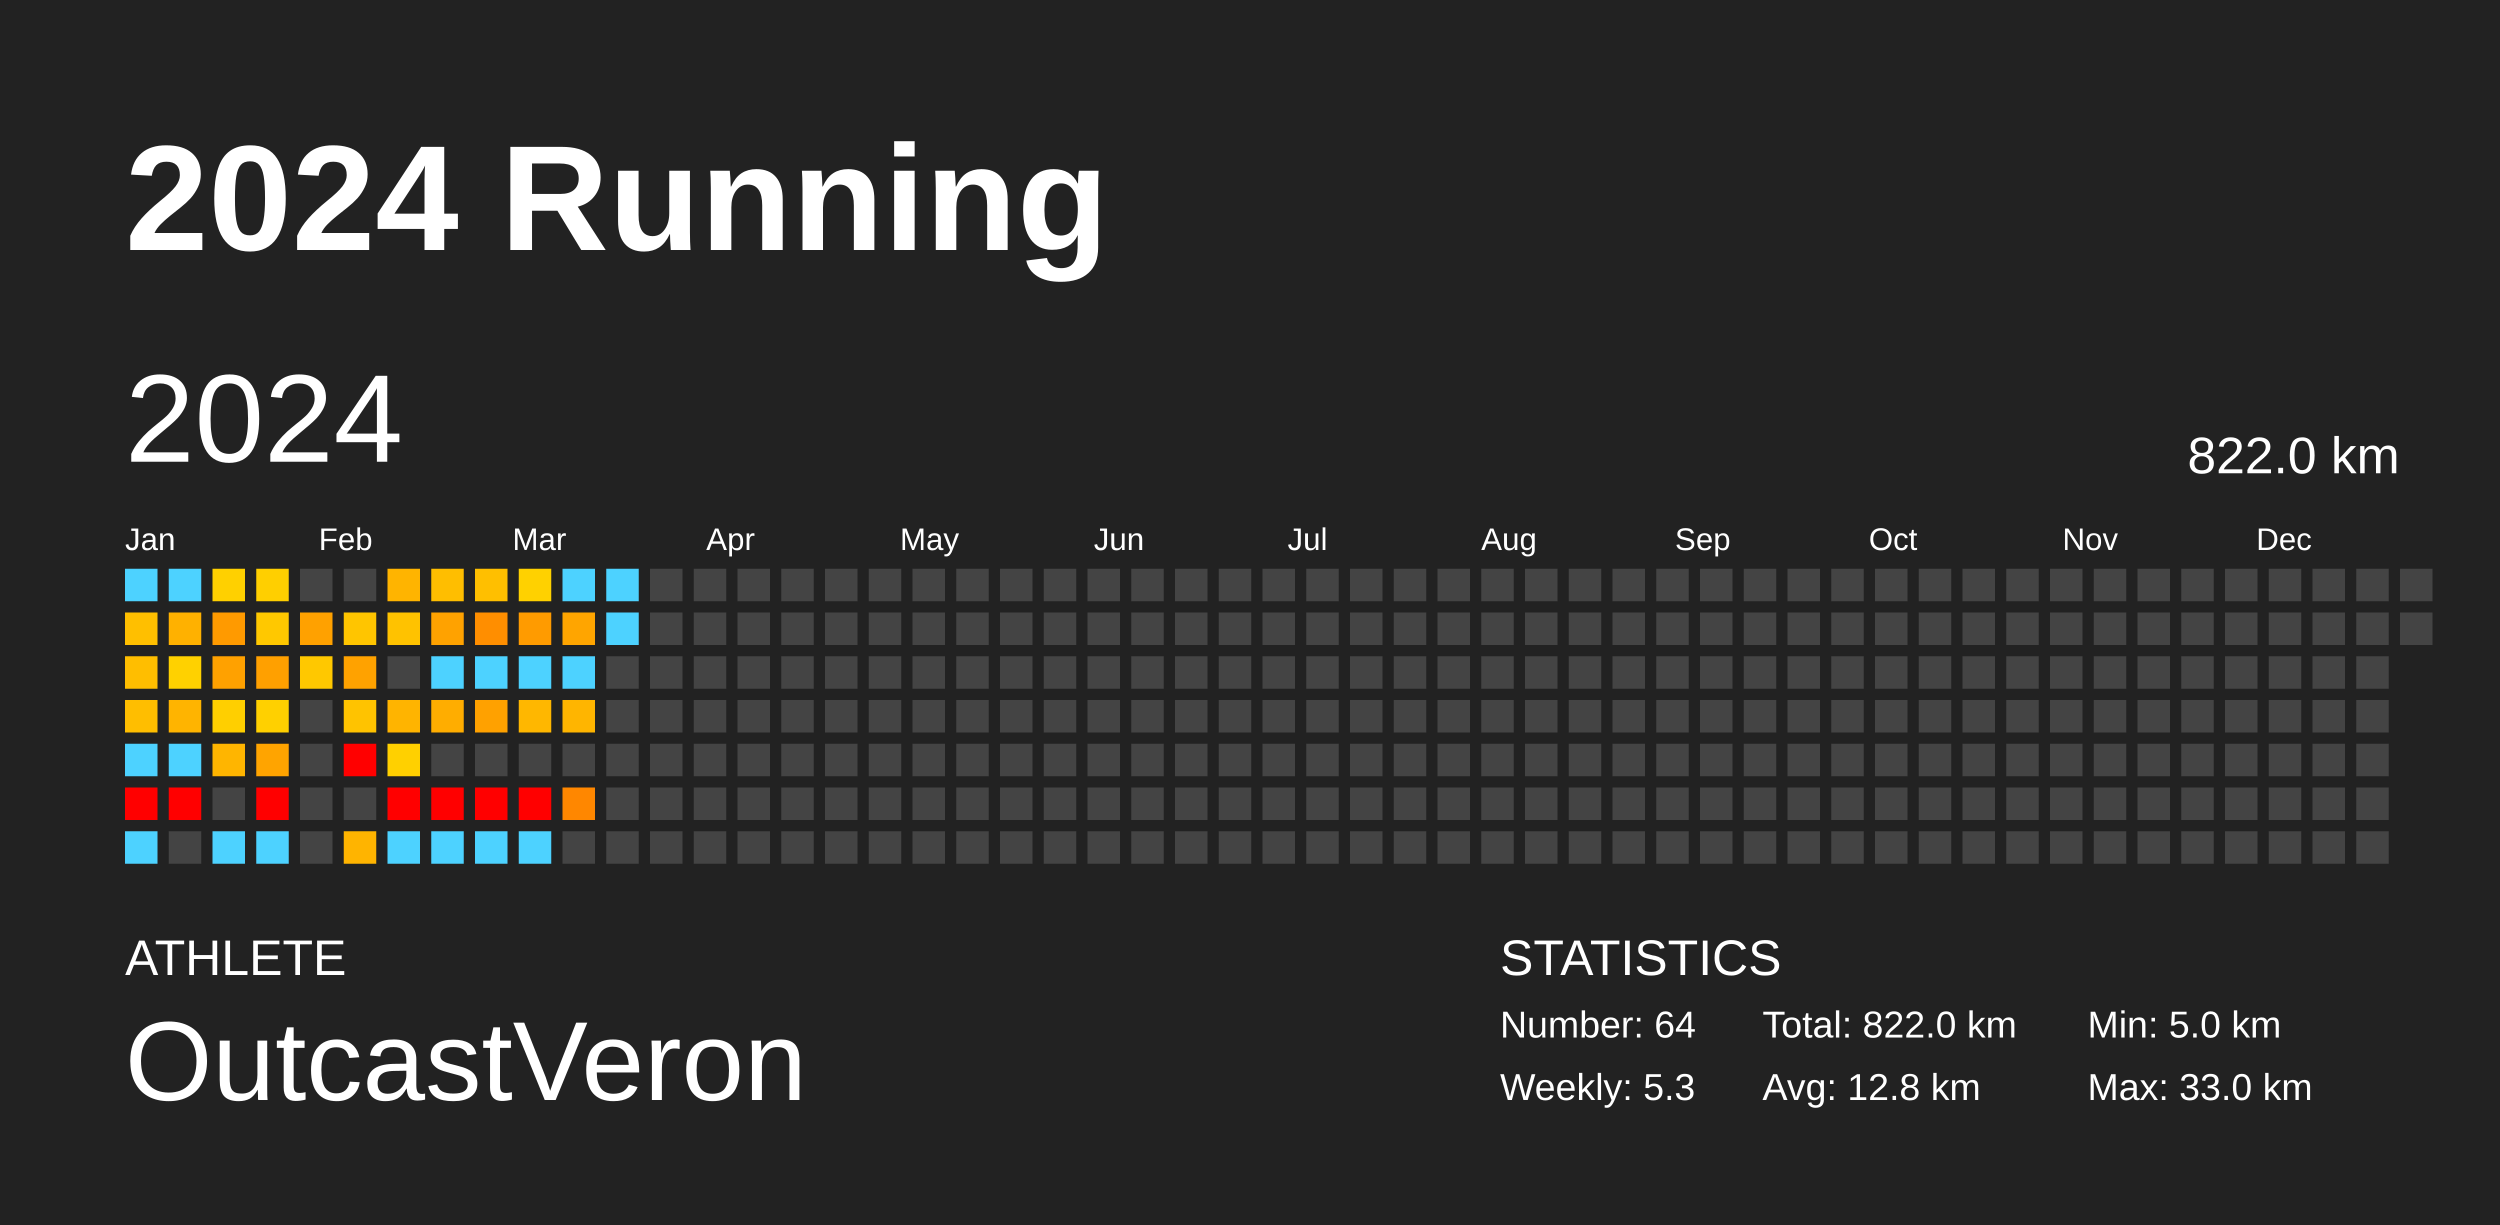
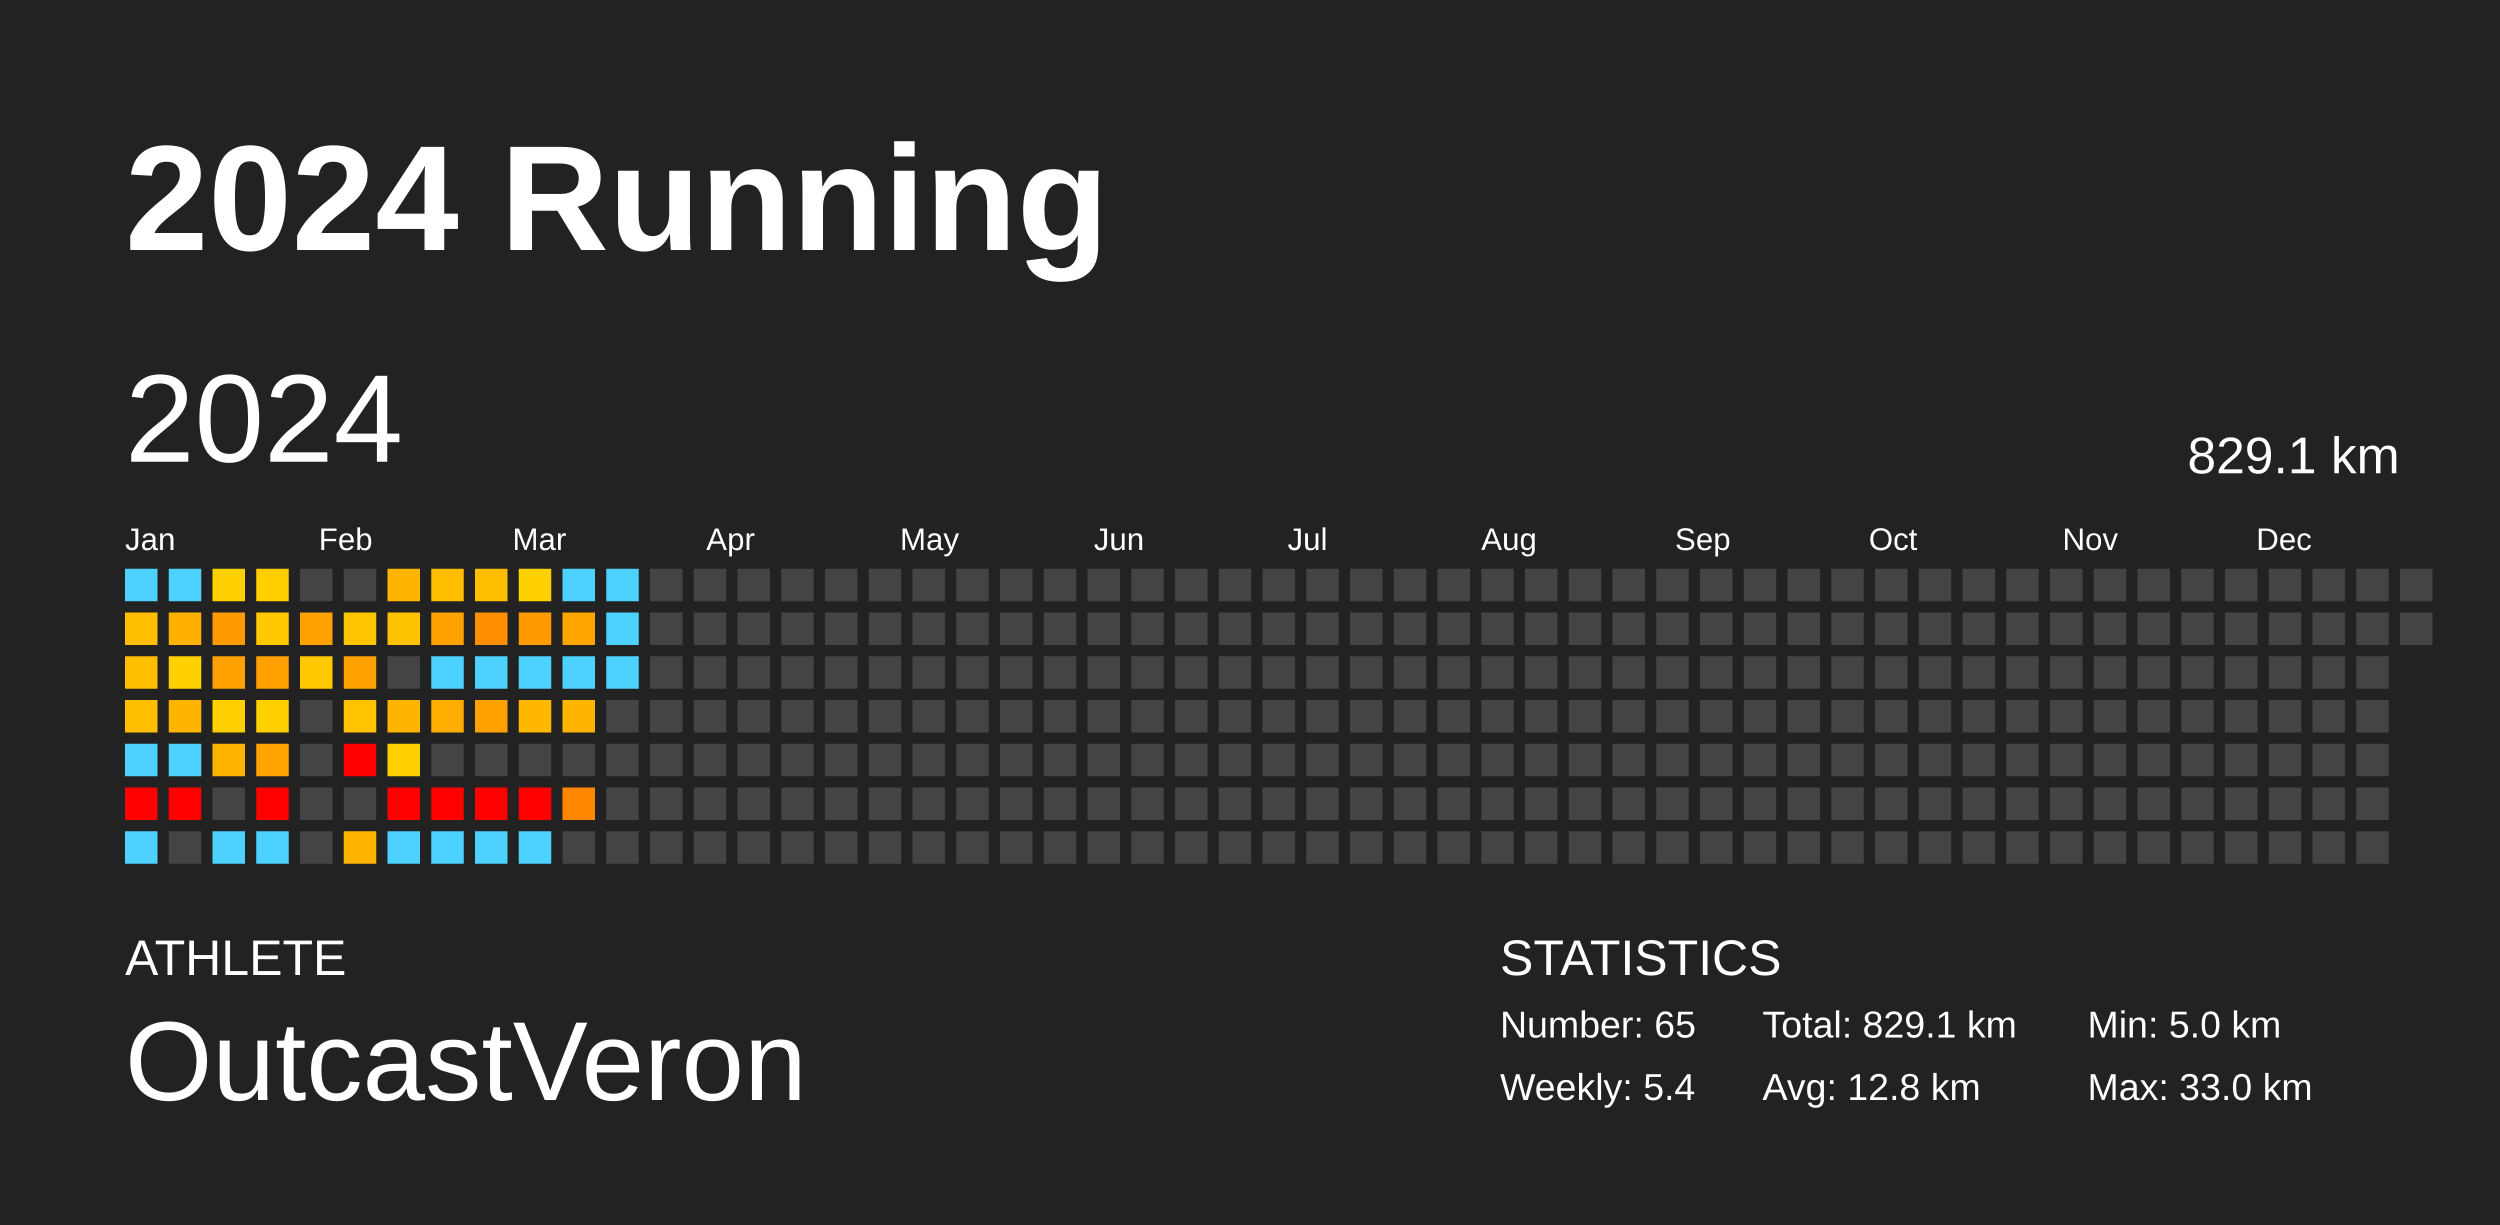
<svg xmlns="http://www.w3.org/2000/svg" baseProfile="full" height="98mm" version="1.1" viewBox="0,0,200,98" width="200mm">
  <defs />
  <rect fill="#222222" height="98" width="200" x="0" y="0" />
  <text fill="#FFFFFF" style="font-size:12px; font-family:Arial; font-weight:bold;" x="10" y="20">2024 Running</text>
  <text fill="#FFFFFF" style="font-size:4px; font-family:Arial" x="10" y="78">ATHLETE</text>
  <text fill="#FFFFFF" style="font-size:9px; font-family:Arial" x="10" y="88">OutcastVeron</text>
  <text fill="#FFFFFF" style="font-size:4px; font-family:Arial" x="120" y="78">STATISTICS</text>
-   <text fill="#FFFFFF" style="font-size:3px; font-family:Arial" x="120" y="83">Number: 64</text>
-   <text fill="#FFFFFF" style="font-size:3px; font-family:Arial" x="120" y="88">Weekly: 5.3</text>
-   <text fill="#FFFFFF" style="font-size:3px; font-family:Arial" x="141" y="83">Total: 822.0 km</text>
+   <text fill="#FFFFFF" style="font-size:3px; font-family:Arial" x="120" y="83">Number: 65</text>
+   <text fill="#FFFFFF" style="font-size:3px; font-family:Arial" x="120" y="88">Weekly: 5.4</text>
+   <text fill="#FFFFFF" style="font-size:3px; font-family:Arial" x="141" y="83">Total: 829.1 km</text>
  <text fill="#FFFFFF" style="font-size:3px; font-family:Arial" x="141" y="88">Avg: 12.8 km</text>
  <text fill="#FFFFFF" style="font-size:3px; font-family:Arial" x="167" y="83">Min: 5.0 km</text>
  <text fill="#FFFFFF" style="font-size:3px; font-family:Arial" x="167" y="88">Max: 33.0 km</text>
  <text dominant-baseline="hanging" fill="#FFFFFF" style="font-size:10.0px; font-family:Arial;" x="10" y="30">2024</text>
-   <text dominant-baseline="hanging" fill="#FFFFFF" style="font-size:4.125px; font-family:Arial;" x="175" y="35">822.0 km</text>
+   <text dominant-baseline="hanging" fill="#FFFFFF" style="font-size:4.125px; font-family:Arial;" x="175" y="35">829.1 km</text>
  <text fill="#FFFFFF" style="font-size:2.5px; font-family:Arial" x="10.0" y="44">Jan</text>
  <text fill="#FFFFFF" style="font-size:2.5px; font-family:Arial" x="25.5" y="44">Feb</text>
  <text fill="#FFFFFF" style="font-size:2.5px; font-family:Arial" x="41.0" y="44">Mar</text>
  <text fill="#FFFFFF" style="font-size:2.5px; font-family:Arial" x="56.5" y="44">Apr</text>
  <text fill="#FFFFFF" style="font-size:2.5px; font-family:Arial" x="72.0" y="44">May</text>
  <text fill="#FFFFFF" style="font-size:2.5px; font-family:Arial" x="87.5" y="44">Jun</text>
  <text fill="#FFFFFF" style="font-size:2.5px; font-family:Arial" x="103.0" y="44">Jul</text>
  <text fill="#FFFFFF" style="font-size:2.5px; font-family:Arial" x="118.5" y="44">Aug</text>
  <text fill="#FFFFFF" style="font-size:2.5px; font-family:Arial" x="134.0" y="44">Sep</text>
  <text fill="#FFFFFF" style="font-size:2.5px; font-family:Arial" x="149.5" y="44">Oct</text>
  <text fill="#FFFFFF" style="font-size:2.5px; font-family:Arial" x="165.0" y="44">Nov</text>
  <text fill="#FFFFFF" style="font-size:2.5px; font-family:Arial" x="180.5" y="44">Dec</text>
  <rect fill="#4dd2ff" height="2.6" width="2.6" x="10.0" y="45.5" />
  <rect fill="#ffbf00" height="2.6" width="2.6" x="10.0" y="49.0" />
  <rect fill="#ffbe00" height="2.6" width="2.6" x="10.0" y="52.5" />
  <rect fill="#ffbe00" height="2.6" width="2.6" x="10.0" y="56.0" />
  <rect fill="#4dd2ff" height="2.6" width="2.6" x="10.0" y="59.5" />
  <rect fill="red" height="2.6" width="2.6" x="10.0" y="63.0" />
  <rect fill="#4dd2ff" height="2.6" width="2.6" x="10.0" y="66.5" />
  <rect fill="#4dd2ff" height="2.6" width="2.6" x="13.5" y="45.5" />
  <rect fill="#ffb100" height="2.6" width="2.6" x="13.5" y="49.0" />
  <rect fill="#ffd100" height="2.6" width="2.6" x="13.5" y="52.5" />
  <rect fill="#ffb400" height="2.6" width="2.6" x="13.5" y="56.0" />
  <rect fill="#4dd2ff" height="2.6" width="2.6" x="13.5" y="59.5" />
  <rect fill="red" height="2.6" width="2.6" x="13.5" y="63.0" />
  <rect fill="#444444" height="2.6" width="2.6" x="13.5" y="66.5" />
  <rect fill="#ffd000" height="2.6" width="2.6" x="17.0" y="45.5" />
  <rect fill="#ff9a00" height="2.6" width="2.6" x="17.0" y="49.0" />
  <rect fill="#ffa100" height="2.6" width="2.6" x="17.0" y="52.5" />
  <rect fill="#ffcf00" height="2.6" width="2.6" x="17.0" y="56.0" />
  <rect fill="#ffb500" height="2.6" width="2.6" x="17.0" y="59.5" />
  <rect fill="#444444" height="2.6" width="2.6" x="17.0" y="63.0" />
  <rect fill="#4dd2ff" height="2.6" width="2.6" x="17.0" y="66.5" />
  <rect fill="#ffcf00" height="2.6" width="2.6" x="20.5" y="45.5" />
  <rect fill="#ffc800" height="2.6" width="2.6" x="20.5" y="49.0" />
  <rect fill="#ffa000" height="2.6" width="2.6" x="20.5" y="52.5" />
  <rect fill="#ffd000" height="2.6" width="2.6" x="20.5" y="56.0" />
  <rect fill="#ffa400" height="2.6" width="2.6" x="20.5" y="59.5" />
  <rect fill="red" height="2.6" width="2.6" x="20.5" y="63.0" />
  <rect fill="#4dd2ff" height="2.6" width="2.6" x="20.5" y="66.5" />
  <rect fill="#444444" height="2.6" width="2.6" x="24.0" y="45.5" />
  <rect fill="#ffa100" height="2.6" width="2.6" x="24.0" y="49.0" />
  <rect fill="#ffc800" height="2.6" width="2.6" x="24.0" y="52.5" />
  <rect fill="#444444" height="2.6" width="2.6" x="24.0" y="56.0" />
  <rect fill="#444444" height="2.6" width="2.6" x="24.0" y="59.5" />
  <rect fill="#444444" height="2.6" width="2.6" x="24.0" y="63.0" />
  <rect fill="#444444" height="2.6" width="2.6" x="24.0" y="66.5" />
  <rect fill="#444444" height="2.6" width="2.6" x="27.5" y="45.5" />
  <rect fill="#ffc500" height="2.6" width="2.6" x="27.5" y="49.0" />
  <rect fill="#ffa200" height="2.6" width="2.6" x="27.5" y="52.5" />
  <rect fill="#ffc300" height="2.6" width="2.6" x="27.5" y="56.0" />
  <rect fill="red" height="2.6" width="2.6" x="27.5" y="59.5" />
  <rect fill="#444444" height="2.6" width="2.6" x="27.5" y="63.0" />
  <rect fill="#ffb400" height="2.6" width="2.6" x="27.5" y="66.5" />
  <rect fill="#ffb400" height="2.6" width="2.6" x="31.0" y="45.5" />
  <rect fill="#ffc200" height="2.6" width="2.6" x="31.0" y="49.0" />
  <rect fill="#444444" height="2.6" width="2.6" x="31.0" y="52.5" />
  <rect fill="#ffb400" height="2.6" width="2.6" x="31.0" y="56.0" />
  <rect fill="#ffd000" height="2.6" width="2.6" x="31.0" y="59.5" />
  <rect fill="red" height="2.6" width="2.6" x="31.0" y="63.0" />
  <rect fill="#4dd2ff" height="2.6" width="2.6" x="31.0" y="66.5" />
  <rect fill="#ffbe00" height="2.6" width="2.6" x="34.5" y="45.5" />
  <rect fill="#ffa200" height="2.6" width="2.6" x="34.5" y="49.0" />
  <rect fill="#4dd2ff" height="2.6" width="2.6" x="34.5" y="52.5" />
  <rect fill="#ffad00" height="2.6" width="2.6" x="34.5" y="56.0" />
  <rect fill="#444444" height="2.6" width="2.6" x="34.5" y="59.5" />
  <rect fill="red" height="2.6" width="2.6" x="34.5" y="63.0" />
  <rect fill="#4dd2ff" height="2.6" width="2.6" x="34.5" y="66.5" />
  <rect fill="#ffbf00" height="2.6" width="2.6" x="38.0" y="45.5" />
  <rect fill="#ff8e00" height="2.6" width="2.6" x="38.0" y="49.0" />
  <rect fill="#4dd2ff" height="2.6" width="2.6" x="38.0" y="52.5" />
  <rect fill="#ffa100" height="2.6" width="2.6" x="38.0" y="56.0" />
  <rect fill="#444444" height="2.6" width="2.6" x="38.0" y="59.5" />
  <rect fill="red" height="2.6" width="2.6" x="38.0" y="63.0" />
  <rect fill="#4dd2ff" height="2.6" width="2.6" x="38.0" y="66.5" />
  <rect fill="#ffd100" height="2.6" width="2.6" x="41.5" y="45.5" />
  <rect fill="#ff9b00" height="2.6" width="2.6" x="41.5" y="49.0" />
  <rect fill="#4dd2ff" height="2.6" width="2.6" x="41.5" y="52.5" />
  <rect fill="#ffb700" height="2.6" width="2.6" x="41.5" y="56.0" />
  <rect fill="#444444" height="2.6" width="2.6" x="41.5" y="59.5" />
  <rect fill="red" height="2.6" width="2.6" x="41.5" y="63.0" />
  <rect fill="#4dd2ff" height="2.6" width="2.6" x="41.5" y="66.5" />
  <rect fill="#4dd2ff" height="2.6" width="2.6" x="45.0" y="45.5" />
  <rect fill="#ffa500" height="2.6" width="2.6" x="45.0" y="49.0" />
  <rect fill="#4dd2ff" height="2.6" width="2.6" x="45.0" y="52.5" />
  <rect fill="#ffb500" height="2.6" width="2.6" x="45.0" y="56.0" />
  <rect fill="#444444" height="2.6" width="2.6" x="45.0" y="59.5" />
  <rect fill="#ff8700" height="2.6" width="2.6" x="45.0" y="63.0" />
  <rect fill="#444444" height="2.6" width="2.6" x="45.0" y="66.5" />
  <rect fill="#4dd2ff" height="2.6" width="2.6" x="48.5" y="45.5" />
  <rect fill="#4dd2ff" height="2.6" width="2.6" x="48.5" y="49.0" />
-   <rect fill="#444444" height="2.6" width="2.6" x="48.5" y="52.5" />
+   <rect fill="#4dd2ff" height="2.6" width="2.6" x="48.5" y="52.5" />
  <rect fill="#444444" height="2.6" width="2.6" x="48.5" y="56.0" />
  <rect fill="#444444" height="2.6" width="2.6" x="48.5" y="59.5" />
  <rect fill="#444444" height="2.6" width="2.6" x="48.5" y="63.0" />
  <rect fill="#444444" height="2.6" width="2.6" x="48.5" y="66.5" />
  <rect fill="#444444" height="2.6" width="2.6" x="52.0" y="45.5" />
  <rect fill="#444444" height="2.6" width="2.6" x="52.0" y="49.0" />
  <rect fill="#444444" height="2.6" width="2.6" x="52.0" y="52.5" />
  <rect fill="#444444" height="2.6" width="2.6" x="52.0" y="56.0" />
  <rect fill="#444444" height="2.6" width="2.6" x="52.0" y="59.5" />
  <rect fill="#444444" height="2.6" width="2.6" x="52.0" y="63.0" />
  <rect fill="#444444" height="2.6" width="2.6" x="52.0" y="66.5" />
  <rect fill="#444444" height="2.6" width="2.6" x="55.5" y="45.5" />
  <rect fill="#444444" height="2.6" width="2.6" x="55.5" y="49.0" />
  <rect fill="#444444" height="2.6" width="2.6" x="55.5" y="52.5" />
  <rect fill="#444444" height="2.6" width="2.6" x="55.5" y="56.0" />
  <rect fill="#444444" height="2.6" width="2.6" x="55.5" y="59.5" />
  <rect fill="#444444" height="2.6" width="2.6" x="55.5" y="63.0" />
  <rect fill="#444444" height="2.6" width="2.6" x="55.5" y="66.5" />
  <rect fill="#444444" height="2.6" width="2.6" x="59.0" y="45.5" />
  <rect fill="#444444" height="2.6" width="2.6" x="59.0" y="49.0" />
  <rect fill="#444444" height="2.6" width="2.6" x="59.0" y="52.5" />
  <rect fill="#444444" height="2.6" width="2.6" x="59.0" y="56.0" />
  <rect fill="#444444" height="2.6" width="2.6" x="59.0" y="59.5" />
  <rect fill="#444444" height="2.6" width="2.6" x="59.0" y="63.0" />
  <rect fill="#444444" height="2.6" width="2.6" x="59.0" y="66.5" />
  <rect fill="#444444" height="2.6" width="2.6" x="62.5" y="45.5" />
  <rect fill="#444444" height="2.6" width="2.6" x="62.5" y="49.0" />
  <rect fill="#444444" height="2.6" width="2.6" x="62.5" y="52.5" />
  <rect fill="#444444" height="2.6" width="2.6" x="62.5" y="56.0" />
  <rect fill="#444444" height="2.6" width="2.6" x="62.5" y="59.5" />
  <rect fill="#444444" height="2.6" width="2.6" x="62.5" y="63.0" />
  <rect fill="#444444" height="2.6" width="2.6" x="62.5" y="66.5" />
  <rect fill="#444444" height="2.6" width="2.6" x="66.0" y="45.5" />
  <rect fill="#444444" height="2.6" width="2.6" x="66.0" y="49.0" />
  <rect fill="#444444" height="2.6" width="2.6" x="66.0" y="52.5" />
  <rect fill="#444444" height="2.6" width="2.6" x="66.0" y="56.0" />
  <rect fill="#444444" height="2.6" width="2.6" x="66.0" y="59.5" />
  <rect fill="#444444" height="2.6" width="2.6" x="66.0" y="63.0" />
  <rect fill="#444444" height="2.6" width="2.6" x="66.0" y="66.5" />
  <rect fill="#444444" height="2.6" width="2.6" x="69.5" y="45.5" />
  <rect fill="#444444" height="2.6" width="2.6" x="69.5" y="49.0" />
  <rect fill="#444444" height="2.6" width="2.6" x="69.5" y="52.5" />
  <rect fill="#444444" height="2.6" width="2.6" x="69.5" y="56.0" />
  <rect fill="#444444" height="2.6" width="2.6" x="69.5" y="59.5" />
  <rect fill="#444444" height="2.6" width="2.6" x="69.5" y="63.0" />
  <rect fill="#444444" height="2.6" width="2.6" x="69.5" y="66.5" />
  <rect fill="#444444" height="2.6" width="2.6" x="73.0" y="45.5" />
  <rect fill="#444444" height="2.6" width="2.6" x="73.0" y="49.0" />
  <rect fill="#444444" height="2.6" width="2.6" x="73.0" y="52.5" />
  <rect fill="#444444" height="2.6" width="2.6" x="73.0" y="56.0" />
  <rect fill="#444444" height="2.6" width="2.6" x="73.0" y="59.5" />
  <rect fill="#444444" height="2.6" width="2.6" x="73.0" y="63.0" />
  <rect fill="#444444" height="2.6" width="2.6" x="73.0" y="66.5" />
  <rect fill="#444444" height="2.6" width="2.6" x="76.5" y="45.5" />
  <rect fill="#444444" height="2.6" width="2.6" x="76.5" y="49.0" />
  <rect fill="#444444" height="2.6" width="2.6" x="76.5" y="52.5" />
  <rect fill="#444444" height="2.6" width="2.6" x="76.5" y="56.0" />
  <rect fill="#444444" height="2.6" width="2.6" x="76.5" y="59.5" />
  <rect fill="#444444" height="2.6" width="2.6" x="76.5" y="63.0" />
  <rect fill="#444444" height="2.6" width="2.6" x="76.5" y="66.5" />
  <rect fill="#444444" height="2.6" width="2.6" x="80.0" y="45.5" />
  <rect fill="#444444" height="2.6" width="2.6" x="80.0" y="49.0" />
  <rect fill="#444444" height="2.6" width="2.6" x="80.0" y="52.5" />
  <rect fill="#444444" height="2.6" width="2.6" x="80.0" y="56.0" />
  <rect fill="#444444" height="2.6" width="2.6" x="80.0" y="59.5" />
  <rect fill="#444444" height="2.6" width="2.6" x="80.0" y="63.0" />
  <rect fill="#444444" height="2.6" width="2.6" x="80.0" y="66.5" />
  <rect fill="#444444" height="2.6" width="2.6" x="83.5" y="45.5" />
  <rect fill="#444444" height="2.6" width="2.6" x="83.5" y="49.0" />
  <rect fill="#444444" height="2.6" width="2.6" x="83.5" y="52.5" />
  <rect fill="#444444" height="2.6" width="2.6" x="83.5" y="56.0" />
  <rect fill="#444444" height="2.6" width="2.6" x="83.5" y="59.5" />
  <rect fill="#444444" height="2.6" width="2.6" x="83.5" y="63.0" />
  <rect fill="#444444" height="2.6" width="2.6" x="83.5" y="66.5" />
  <rect fill="#444444" height="2.6" width="2.6" x="87.0" y="45.5" />
  <rect fill="#444444" height="2.6" width="2.6" x="87.0" y="49.0" />
  <rect fill="#444444" height="2.6" width="2.6" x="87.0" y="52.5" />
  <rect fill="#444444" height="2.6" width="2.6" x="87.0" y="56.0" />
  <rect fill="#444444" height="2.6" width="2.6" x="87.0" y="59.5" />
  <rect fill="#444444" height="2.6" width="2.6" x="87.0" y="63.0" />
  <rect fill="#444444" height="2.6" width="2.6" x="87.0" y="66.5" />
  <rect fill="#444444" height="2.6" width="2.6" x="90.5" y="45.5" />
  <rect fill="#444444" height="2.6" width="2.6" x="90.5" y="49.0" />
  <rect fill="#444444" height="2.6" width="2.6" x="90.5" y="52.5" />
  <rect fill="#444444" height="2.6" width="2.6" x="90.5" y="56.0" />
  <rect fill="#444444" height="2.6" width="2.6" x="90.5" y="59.5" />
  <rect fill="#444444" height="2.6" width="2.6" x="90.5" y="63.0" />
  <rect fill="#444444" height="2.6" width="2.6" x="90.5" y="66.5" />
  <rect fill="#444444" height="2.6" width="2.6" x="94.0" y="45.5" />
  <rect fill="#444444" height="2.6" width="2.6" x="94.0" y="49.0" />
  <rect fill="#444444" height="2.6" width="2.6" x="94.0" y="52.5" />
  <rect fill="#444444" height="2.6" width="2.6" x="94.0" y="56.0" />
  <rect fill="#444444" height="2.6" width="2.6" x="94.0" y="59.5" />
  <rect fill="#444444" height="2.6" width="2.6" x="94.0" y="63.0" />
  <rect fill="#444444" height="2.6" width="2.6" x="94.0" y="66.5" />
  <rect fill="#444444" height="2.6" width="2.6" x="97.5" y="45.5" />
  <rect fill="#444444" height="2.6" width="2.6" x="97.5" y="49.0" />
  <rect fill="#444444" height="2.6" width="2.6" x="97.5" y="52.5" />
  <rect fill="#444444" height="2.6" width="2.6" x="97.5" y="56.0" />
  <rect fill="#444444" height="2.6" width="2.6" x="97.5" y="59.5" />
  <rect fill="#444444" height="2.6" width="2.6" x="97.5" y="63.0" />
  <rect fill="#444444" height="2.6" width="2.6" x="97.5" y="66.5" />
  <rect fill="#444444" height="2.6" width="2.6" x="101.0" y="45.5" />
  <rect fill="#444444" height="2.6" width="2.6" x="101.0" y="49.0" />
  <rect fill="#444444" height="2.6" width="2.6" x="101.0" y="52.5" />
  <rect fill="#444444" height="2.6" width="2.6" x="101.0" y="56.0" />
  <rect fill="#444444" height="2.6" width="2.6" x="101.0" y="59.5" />
  <rect fill="#444444" height="2.6" width="2.6" x="101.0" y="63.0" />
  <rect fill="#444444" height="2.6" width="2.6" x="101.0" y="66.5" />
  <rect fill="#444444" height="2.6" width="2.6" x="104.5" y="45.5" />
  <rect fill="#444444" height="2.6" width="2.6" x="104.5" y="49.0" />
  <rect fill="#444444" height="2.6" width="2.6" x="104.5" y="52.5" />
  <rect fill="#444444" height="2.6" width="2.6" x="104.5" y="56.0" />
  <rect fill="#444444" height="2.6" width="2.6" x="104.5" y="59.5" />
  <rect fill="#444444" height="2.6" width="2.6" x="104.5" y="63.0" />
  <rect fill="#444444" height="2.6" width="2.6" x="104.5" y="66.5" />
  <rect fill="#444444" height="2.6" width="2.6" x="108.0" y="45.5" />
  <rect fill="#444444" height="2.6" width="2.6" x="108.0" y="49.0" />
  <rect fill="#444444" height="2.6" width="2.6" x="108.0" y="52.5" />
  <rect fill="#444444" height="2.6" width="2.6" x="108.0" y="56.0" />
  <rect fill="#444444" height="2.6" width="2.6" x="108.0" y="59.5" />
  <rect fill="#444444" height="2.6" width="2.6" x="108.0" y="63.0" />
  <rect fill="#444444" height="2.6" width="2.6" x="108.0" y="66.5" />
  <rect fill="#444444" height="2.6" width="2.6" x="111.5" y="45.5" />
  <rect fill="#444444" height="2.6" width="2.6" x="111.5" y="49.0" />
  <rect fill="#444444" height="2.6" width="2.6" x="111.5" y="52.5" />
  <rect fill="#444444" height="2.6" width="2.6" x="111.5" y="56.0" />
  <rect fill="#444444" height="2.6" width="2.6" x="111.5" y="59.5" />
  <rect fill="#444444" height="2.6" width="2.6" x="111.5" y="63.0" />
  <rect fill="#444444" height="2.6" width="2.6" x="111.5" y="66.5" />
  <rect fill="#444444" height="2.6" width="2.6" x="115.0" y="45.5" />
  <rect fill="#444444" height="2.6" width="2.6" x="115.0" y="49.0" />
  <rect fill="#444444" height="2.6" width="2.6" x="115.0" y="52.5" />
  <rect fill="#444444" height="2.6" width="2.6" x="115.0" y="56.0" />
  <rect fill="#444444" height="2.6" width="2.6" x="115.0" y="59.5" />
  <rect fill="#444444" height="2.6" width="2.6" x="115.0" y="63.0" />
  <rect fill="#444444" height="2.6" width="2.6" x="115.0" y="66.5" />
  <rect fill="#444444" height="2.6" width="2.6" x="118.5" y="45.5" />
  <rect fill="#444444" height="2.6" width="2.6" x="118.5" y="49.0" />
  <rect fill="#444444" height="2.6" width="2.6" x="118.5" y="52.5" />
  <rect fill="#444444" height="2.6" width="2.6" x="118.5" y="56.0" />
  <rect fill="#444444" height="2.6" width="2.6" x="118.5" y="59.5" />
  <rect fill="#444444" height="2.6" width="2.6" x="118.5" y="63.0" />
  <rect fill="#444444" height="2.6" width="2.6" x="118.5" y="66.5" />
  <rect fill="#444444" height="2.6" width="2.6" x="122.0" y="45.5" />
  <rect fill="#444444" height="2.6" width="2.6" x="122.0" y="49.0" />
  <rect fill="#444444" height="2.6" width="2.6" x="122.0" y="52.5" />
  <rect fill="#444444" height="2.6" width="2.6" x="122.0" y="56.0" />
  <rect fill="#444444" height="2.6" width="2.6" x="122.0" y="59.5" />
  <rect fill="#444444" height="2.6" width="2.6" x="122.0" y="63.0" />
  <rect fill="#444444" height="2.6" width="2.6" x="122.0" y="66.5" />
  <rect fill="#444444" height="2.6" width="2.6" x="125.5" y="45.5" />
  <rect fill="#444444" height="2.6" width="2.6" x="125.5" y="49.0" />
  <rect fill="#444444" height="2.6" width="2.6" x="125.5" y="52.5" />
  <rect fill="#444444" height="2.6" width="2.6" x="125.5" y="56.0" />
  <rect fill="#444444" height="2.6" width="2.6" x="125.5" y="59.5" />
  <rect fill="#444444" height="2.6" width="2.6" x="125.5" y="63.0" />
  <rect fill="#444444" height="2.6" width="2.6" x="125.5" y="66.5" />
  <rect fill="#444444" height="2.6" width="2.6" x="129.0" y="45.5" />
  <rect fill="#444444" height="2.6" width="2.6" x="129.0" y="49.0" />
  <rect fill="#444444" height="2.6" width="2.6" x="129.0" y="52.5" />
  <rect fill="#444444" height="2.6" width="2.6" x="129.0" y="56.0" />
  <rect fill="#444444" height="2.6" width="2.6" x="129.0" y="59.5" />
  <rect fill="#444444" height="2.6" width="2.6" x="129.0" y="63.0" />
  <rect fill="#444444" height="2.6" width="2.6" x="129.0" y="66.5" />
  <rect fill="#444444" height="2.6" width="2.6" x="132.5" y="45.5" />
  <rect fill="#444444" height="2.6" width="2.6" x="132.5" y="49.0" />
  <rect fill="#444444" height="2.6" width="2.6" x="132.5" y="52.5" />
  <rect fill="#444444" height="2.6" width="2.6" x="132.5" y="56.0" />
  <rect fill="#444444" height="2.6" width="2.6" x="132.5" y="59.5" />
  <rect fill="#444444" height="2.6" width="2.6" x="132.5" y="63.0" />
  <rect fill="#444444" height="2.6" width="2.6" x="132.5" y="66.5" />
  <rect fill="#444444" height="2.6" width="2.6" x="136.0" y="45.5" />
  <rect fill="#444444" height="2.6" width="2.6" x="136.0" y="49.0" />
  <rect fill="#444444" height="2.6" width="2.6" x="136.0" y="52.5" />
  <rect fill="#444444" height="2.6" width="2.6" x="136.0" y="56.0" />
  <rect fill="#444444" height="2.6" width="2.6" x="136.0" y="59.5" />
  <rect fill="#444444" height="2.6" width="2.6" x="136.0" y="63.0" />
  <rect fill="#444444" height="2.6" width="2.6" x="136.0" y="66.5" />
  <rect fill="#444444" height="2.6" width="2.6" x="139.5" y="45.5" />
  <rect fill="#444444" height="2.6" width="2.6" x="139.5" y="49.0" />
  <rect fill="#444444" height="2.6" width="2.6" x="139.5" y="52.5" />
  <rect fill="#444444" height="2.6" width="2.6" x="139.5" y="56.0" />
  <rect fill="#444444" height="2.6" width="2.6" x="139.5" y="59.5" />
  <rect fill="#444444" height="2.6" width="2.6" x="139.5" y="63.0" />
  <rect fill="#444444" height="2.6" width="2.6" x="139.5" y="66.5" />
  <rect fill="#444444" height="2.6" width="2.6" x="143.0" y="45.5" />
  <rect fill="#444444" height="2.6" width="2.6" x="143.0" y="49.0" />
  <rect fill="#444444" height="2.6" width="2.6" x="143.0" y="52.5" />
  <rect fill="#444444" height="2.6" width="2.6" x="143.0" y="56.0" />
  <rect fill="#444444" height="2.6" width="2.6" x="143.0" y="59.5" />
  <rect fill="#444444" height="2.6" width="2.6" x="143.0" y="63.0" />
  <rect fill="#444444" height="2.6" width="2.6" x="143.0" y="66.5" />
  <rect fill="#444444" height="2.6" width="2.6" x="146.5" y="45.5" />
  <rect fill="#444444" height="2.6" width="2.6" x="146.5" y="49.0" />
  <rect fill="#444444" height="2.6" width="2.6" x="146.5" y="52.5" />
  <rect fill="#444444" height="2.6" width="2.6" x="146.5" y="56.0" />
  <rect fill="#444444" height="2.6" width="2.6" x="146.5" y="59.5" />
  <rect fill="#444444" height="2.6" width="2.6" x="146.5" y="63.0" />
  <rect fill="#444444" height="2.6" width="2.6" x="146.5" y="66.5" />
  <rect fill="#444444" height="2.6" width="2.6" x="150.0" y="45.5" />
  <rect fill="#444444" height="2.6" width="2.6" x="150.0" y="49.0" />
  <rect fill="#444444" height="2.6" width="2.6" x="150.0" y="52.5" />
  <rect fill="#444444" height="2.6" width="2.6" x="150.0" y="56.0" />
  <rect fill="#444444" height="2.6" width="2.6" x="150.0" y="59.5" />
  <rect fill="#444444" height="2.6" width="2.6" x="150.0" y="63.0" />
  <rect fill="#444444" height="2.6" width="2.6" x="150.0" y="66.5" />
  <rect fill="#444444" height="2.6" width="2.6" x="153.5" y="45.5" />
  <rect fill="#444444" height="2.6" width="2.6" x="153.5" y="49.0" />
  <rect fill="#444444" height="2.6" width="2.6" x="153.5" y="52.5" />
  <rect fill="#444444" height="2.6" width="2.6" x="153.5" y="56.0" />
  <rect fill="#444444" height="2.6" width="2.6" x="153.5" y="59.5" />
  <rect fill="#444444" height="2.6" width="2.6" x="153.5" y="63.0" />
  <rect fill="#444444" height="2.6" width="2.6" x="153.5" y="66.5" />
  <rect fill="#444444" height="2.6" width="2.6" x="157.0" y="45.5" />
  <rect fill="#444444" height="2.6" width="2.6" x="157.0" y="49.0" />
  <rect fill="#444444" height="2.6" width="2.6" x="157.0" y="52.5" />
  <rect fill="#444444" height="2.6" width="2.6" x="157.0" y="56.0" />
  <rect fill="#444444" height="2.6" width="2.6" x="157.0" y="59.5" />
  <rect fill="#444444" height="2.6" width="2.6" x="157.0" y="63.0" />
  <rect fill="#444444" height="2.6" width="2.6" x="157.0" y="66.5" />
  <rect fill="#444444" height="2.6" width="2.6" x="160.5" y="45.5" />
  <rect fill="#444444" height="2.6" width="2.6" x="160.5" y="49.0" />
  <rect fill="#444444" height="2.6" width="2.6" x="160.5" y="52.5" />
  <rect fill="#444444" height="2.6" width="2.6" x="160.5" y="56.0" />
  <rect fill="#444444" height="2.6" width="2.6" x="160.5" y="59.5" />
  <rect fill="#444444" height="2.6" width="2.6" x="160.5" y="63.0" />
  <rect fill="#444444" height="2.6" width="2.6" x="160.5" y="66.5" />
  <rect fill="#444444" height="2.6" width="2.6" x="164.0" y="45.5" />
  <rect fill="#444444" height="2.6" width="2.6" x="164.0" y="49.0" />
  <rect fill="#444444" height="2.6" width="2.6" x="164.0" y="52.5" />
  <rect fill="#444444" height="2.6" width="2.6" x="164.0" y="56.0" />
  <rect fill="#444444" height="2.6" width="2.6" x="164.0" y="59.5" />
  <rect fill="#444444" height="2.6" width="2.6" x="164.0" y="63.0" />
  <rect fill="#444444" height="2.6" width="2.6" x="164.0" y="66.5" />
  <rect fill="#444444" height="2.6" width="2.6" x="167.5" y="45.5" />
  <rect fill="#444444" height="2.6" width="2.6" x="167.5" y="49.0" />
  <rect fill="#444444" height="2.6" width="2.6" x="167.5" y="52.5" />
  <rect fill="#444444" height="2.6" width="2.6" x="167.5" y="56.0" />
  <rect fill="#444444" height="2.6" width="2.6" x="167.5" y="59.5" />
  <rect fill="#444444" height="2.6" width="2.6" x="167.5" y="63.0" />
  <rect fill="#444444" height="2.6" width="2.6" x="167.5" y="66.5" />
  <rect fill="#444444" height="2.6" width="2.6" x="171.0" y="45.5" />
  <rect fill="#444444" height="2.6" width="2.6" x="171.0" y="49.0" />
  <rect fill="#444444" height="2.6" width="2.6" x="171.0" y="52.5" />
  <rect fill="#444444" height="2.6" width="2.6" x="171.0" y="56.0" />
  <rect fill="#444444" height="2.6" width="2.6" x="171.0" y="59.5" />
  <rect fill="#444444" height="2.6" width="2.6" x="171.0" y="63.0" />
  <rect fill="#444444" height="2.6" width="2.6" x="171.0" y="66.5" />
  <rect fill="#444444" height="2.6" width="2.6" x="174.5" y="45.5" />
  <rect fill="#444444" height="2.6" width="2.6" x="174.5" y="49.0" />
  <rect fill="#444444" height="2.6" width="2.6" x="174.5" y="52.5" />
  <rect fill="#444444" height="2.6" width="2.6" x="174.5" y="56.0" />
  <rect fill="#444444" height="2.6" width="2.6" x="174.5" y="59.5" />
  <rect fill="#444444" height="2.6" width="2.6" x="174.5" y="63.0" />
  <rect fill="#444444" height="2.6" width="2.6" x="174.5" y="66.5" />
  <rect fill="#444444" height="2.6" width="2.6" x="178.0" y="45.5" />
  <rect fill="#444444" height="2.6" width="2.6" x="178.0" y="49.0" />
  <rect fill="#444444" height="2.6" width="2.6" x="178.0" y="52.5" />
  <rect fill="#444444" height="2.6" width="2.6" x="178.0" y="56.0" />
  <rect fill="#444444" height="2.6" width="2.6" x="178.0" y="59.5" />
  <rect fill="#444444" height="2.6" width="2.6" x="178.0" y="63.0" />
  <rect fill="#444444" height="2.6" width="2.6" x="178.0" y="66.5" />
  <rect fill="#444444" height="2.6" width="2.6" x="181.5" y="45.5" />
  <rect fill="#444444" height="2.6" width="2.6" x="181.5" y="49.0" />
  <rect fill="#444444" height="2.6" width="2.6" x="181.5" y="52.5" />
  <rect fill="#444444" height="2.6" width="2.6" x="181.5" y="56.0" />
  <rect fill="#444444" height="2.6" width="2.6" x="181.5" y="59.5" />
  <rect fill="#444444" height="2.6" width="2.6" x="181.5" y="63.0" />
  <rect fill="#444444" height="2.6" width="2.6" x="181.5" y="66.5" />
  <rect fill="#444444" height="2.6" width="2.6" x="185.0" y="45.5" />
  <rect fill="#444444" height="2.6" width="2.6" x="185.0" y="49.0" />
  <rect fill="#444444" height="2.6" width="2.6" x="185.0" y="52.5" />
  <rect fill="#444444" height="2.6" width="2.6" x="185.0" y="56.0" />
  <rect fill="#444444" height="2.6" width="2.6" x="185.0" y="59.5" />
  <rect fill="#444444" height="2.6" width="2.6" x="185.0" y="63.0" />
  <rect fill="#444444" height="2.6" width="2.6" x="185.0" y="66.5" />
  <rect fill="#444444" height="2.6" width="2.6" x="188.5" y="45.5" />
  <rect fill="#444444" height="2.6" width="2.6" x="188.5" y="49.0" />
  <rect fill="#444444" height="2.6" width="2.6" x="188.5" y="52.5" />
  <rect fill="#444444" height="2.6" width="2.6" x="188.5" y="56.0" />
  <rect fill="#444444" height="2.6" width="2.6" x="188.5" y="59.5" />
  <rect fill="#444444" height="2.6" width="2.6" x="188.5" y="63.0" />
  <rect fill="#444444" height="2.6" width="2.6" x="188.5" y="66.5" />
  <rect fill="#444444" height="2.6" width="2.6" x="192.0" y="45.5" />
  <rect fill="#444444" height="2.6" width="2.6" x="192.0" y="49.0" />
</svg>
